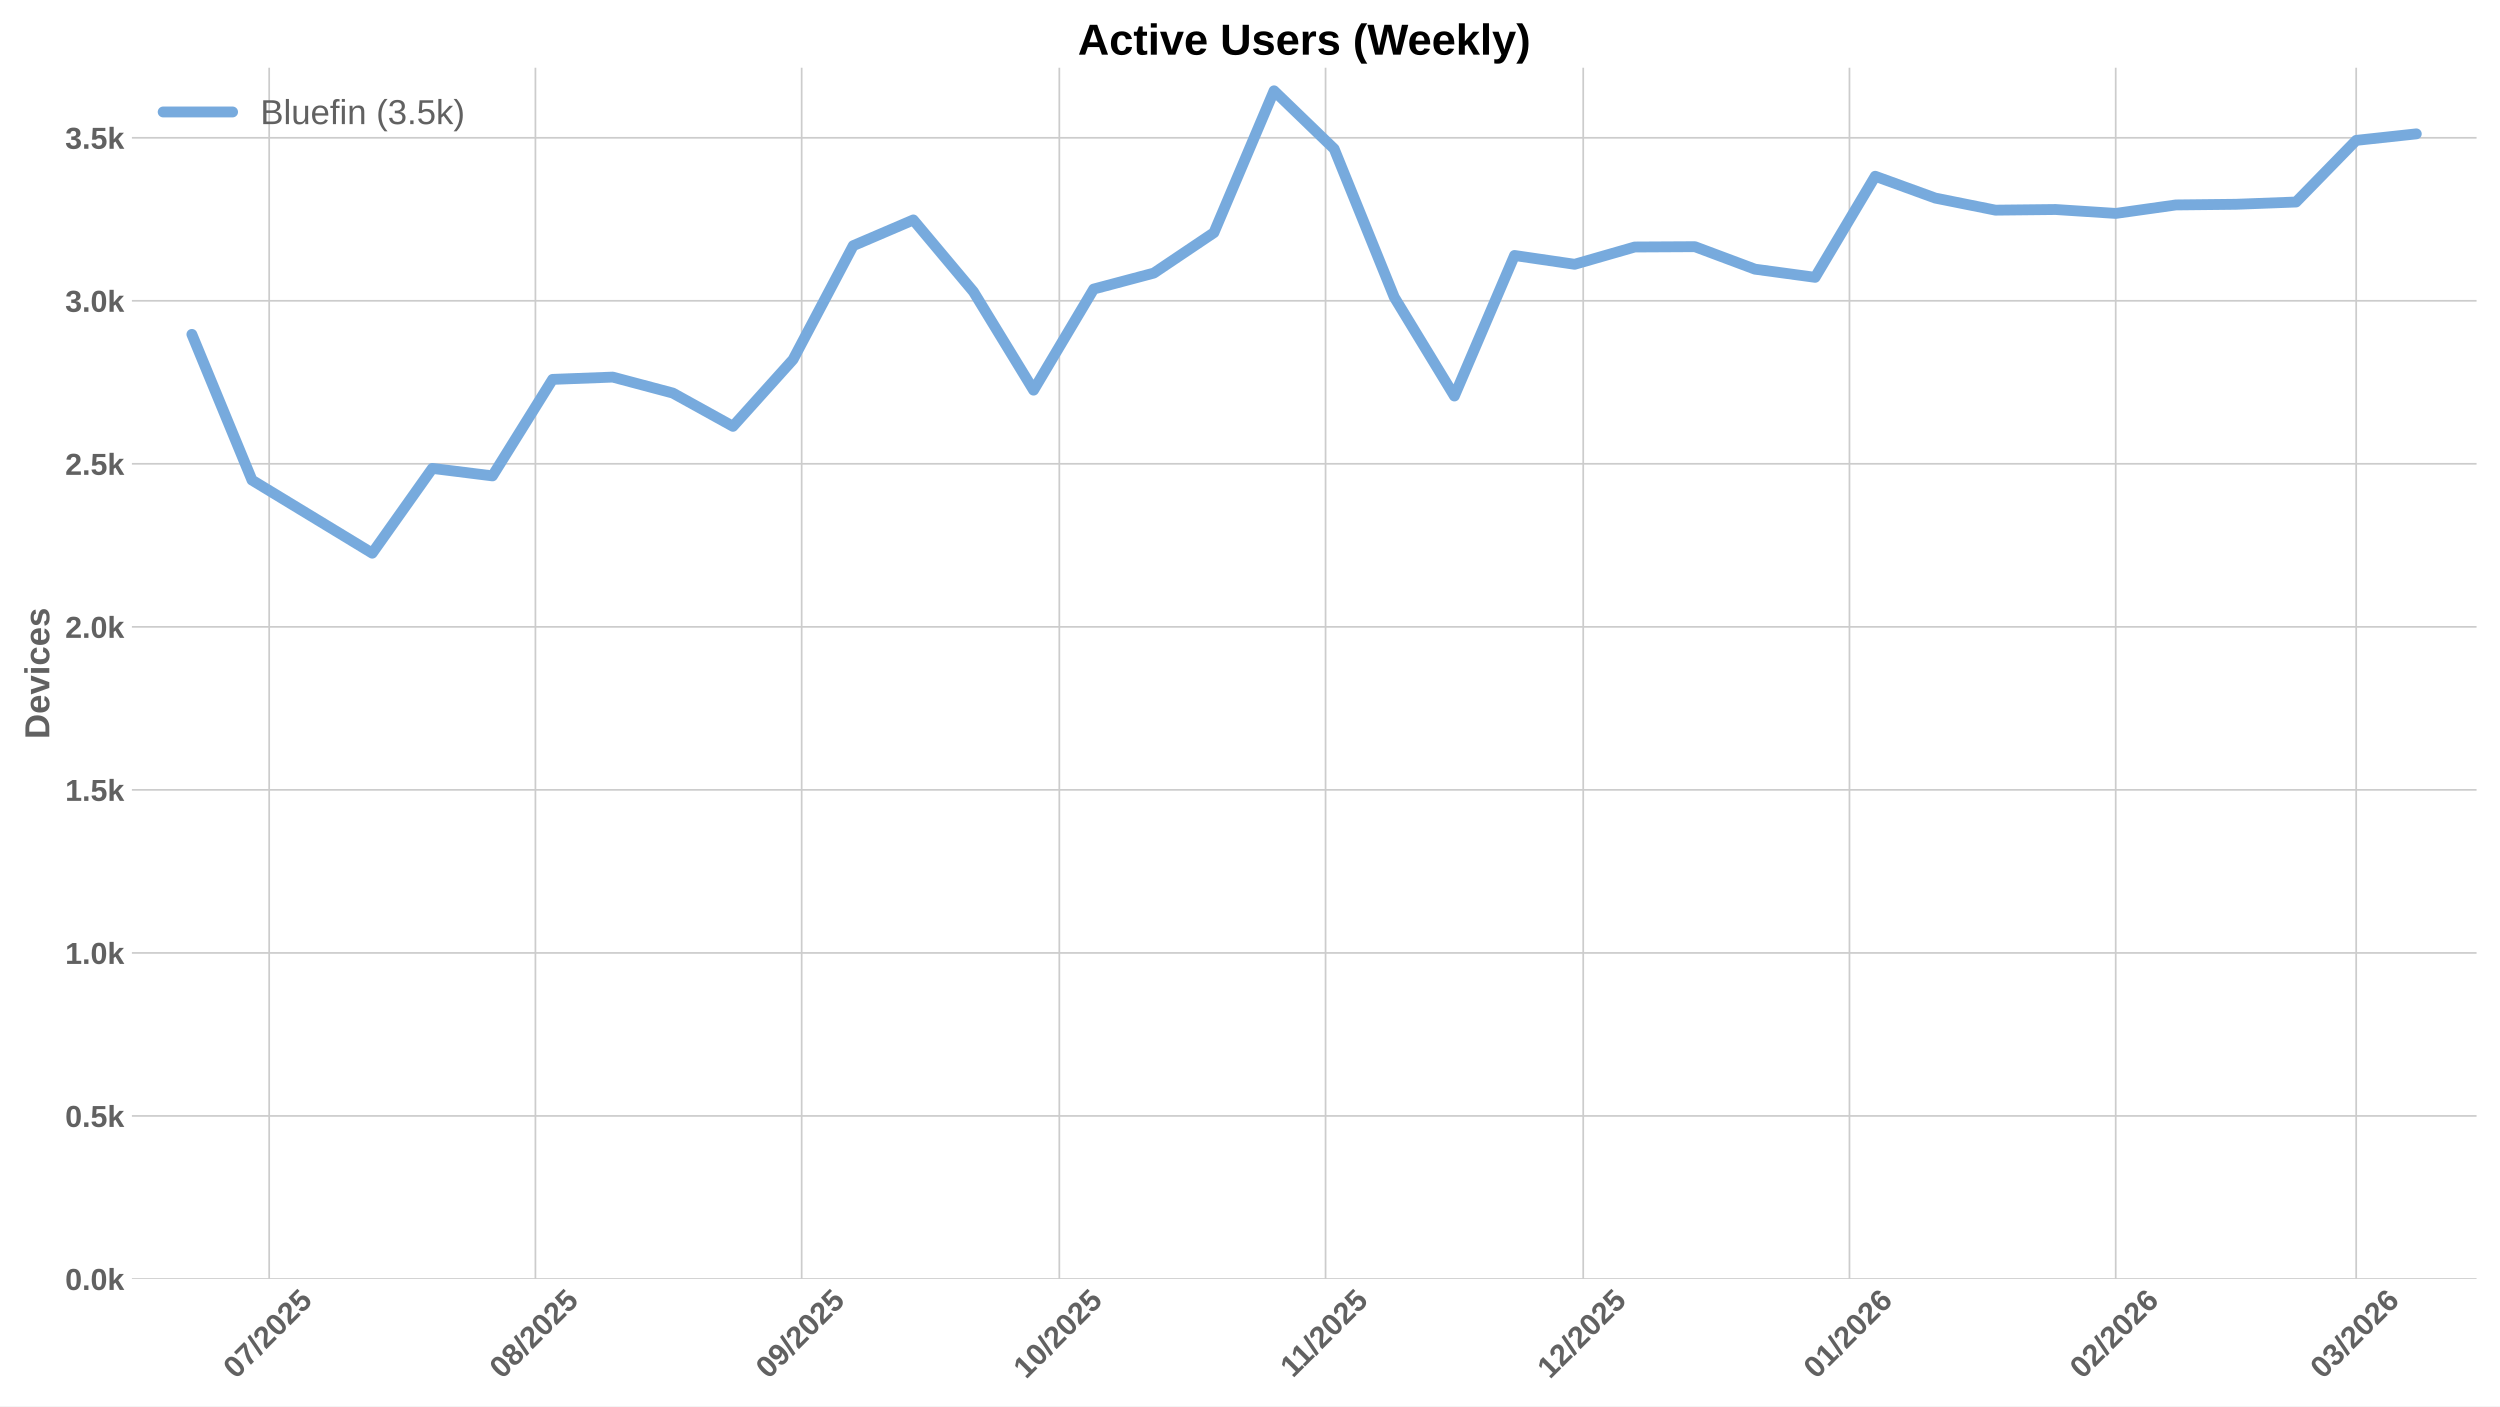
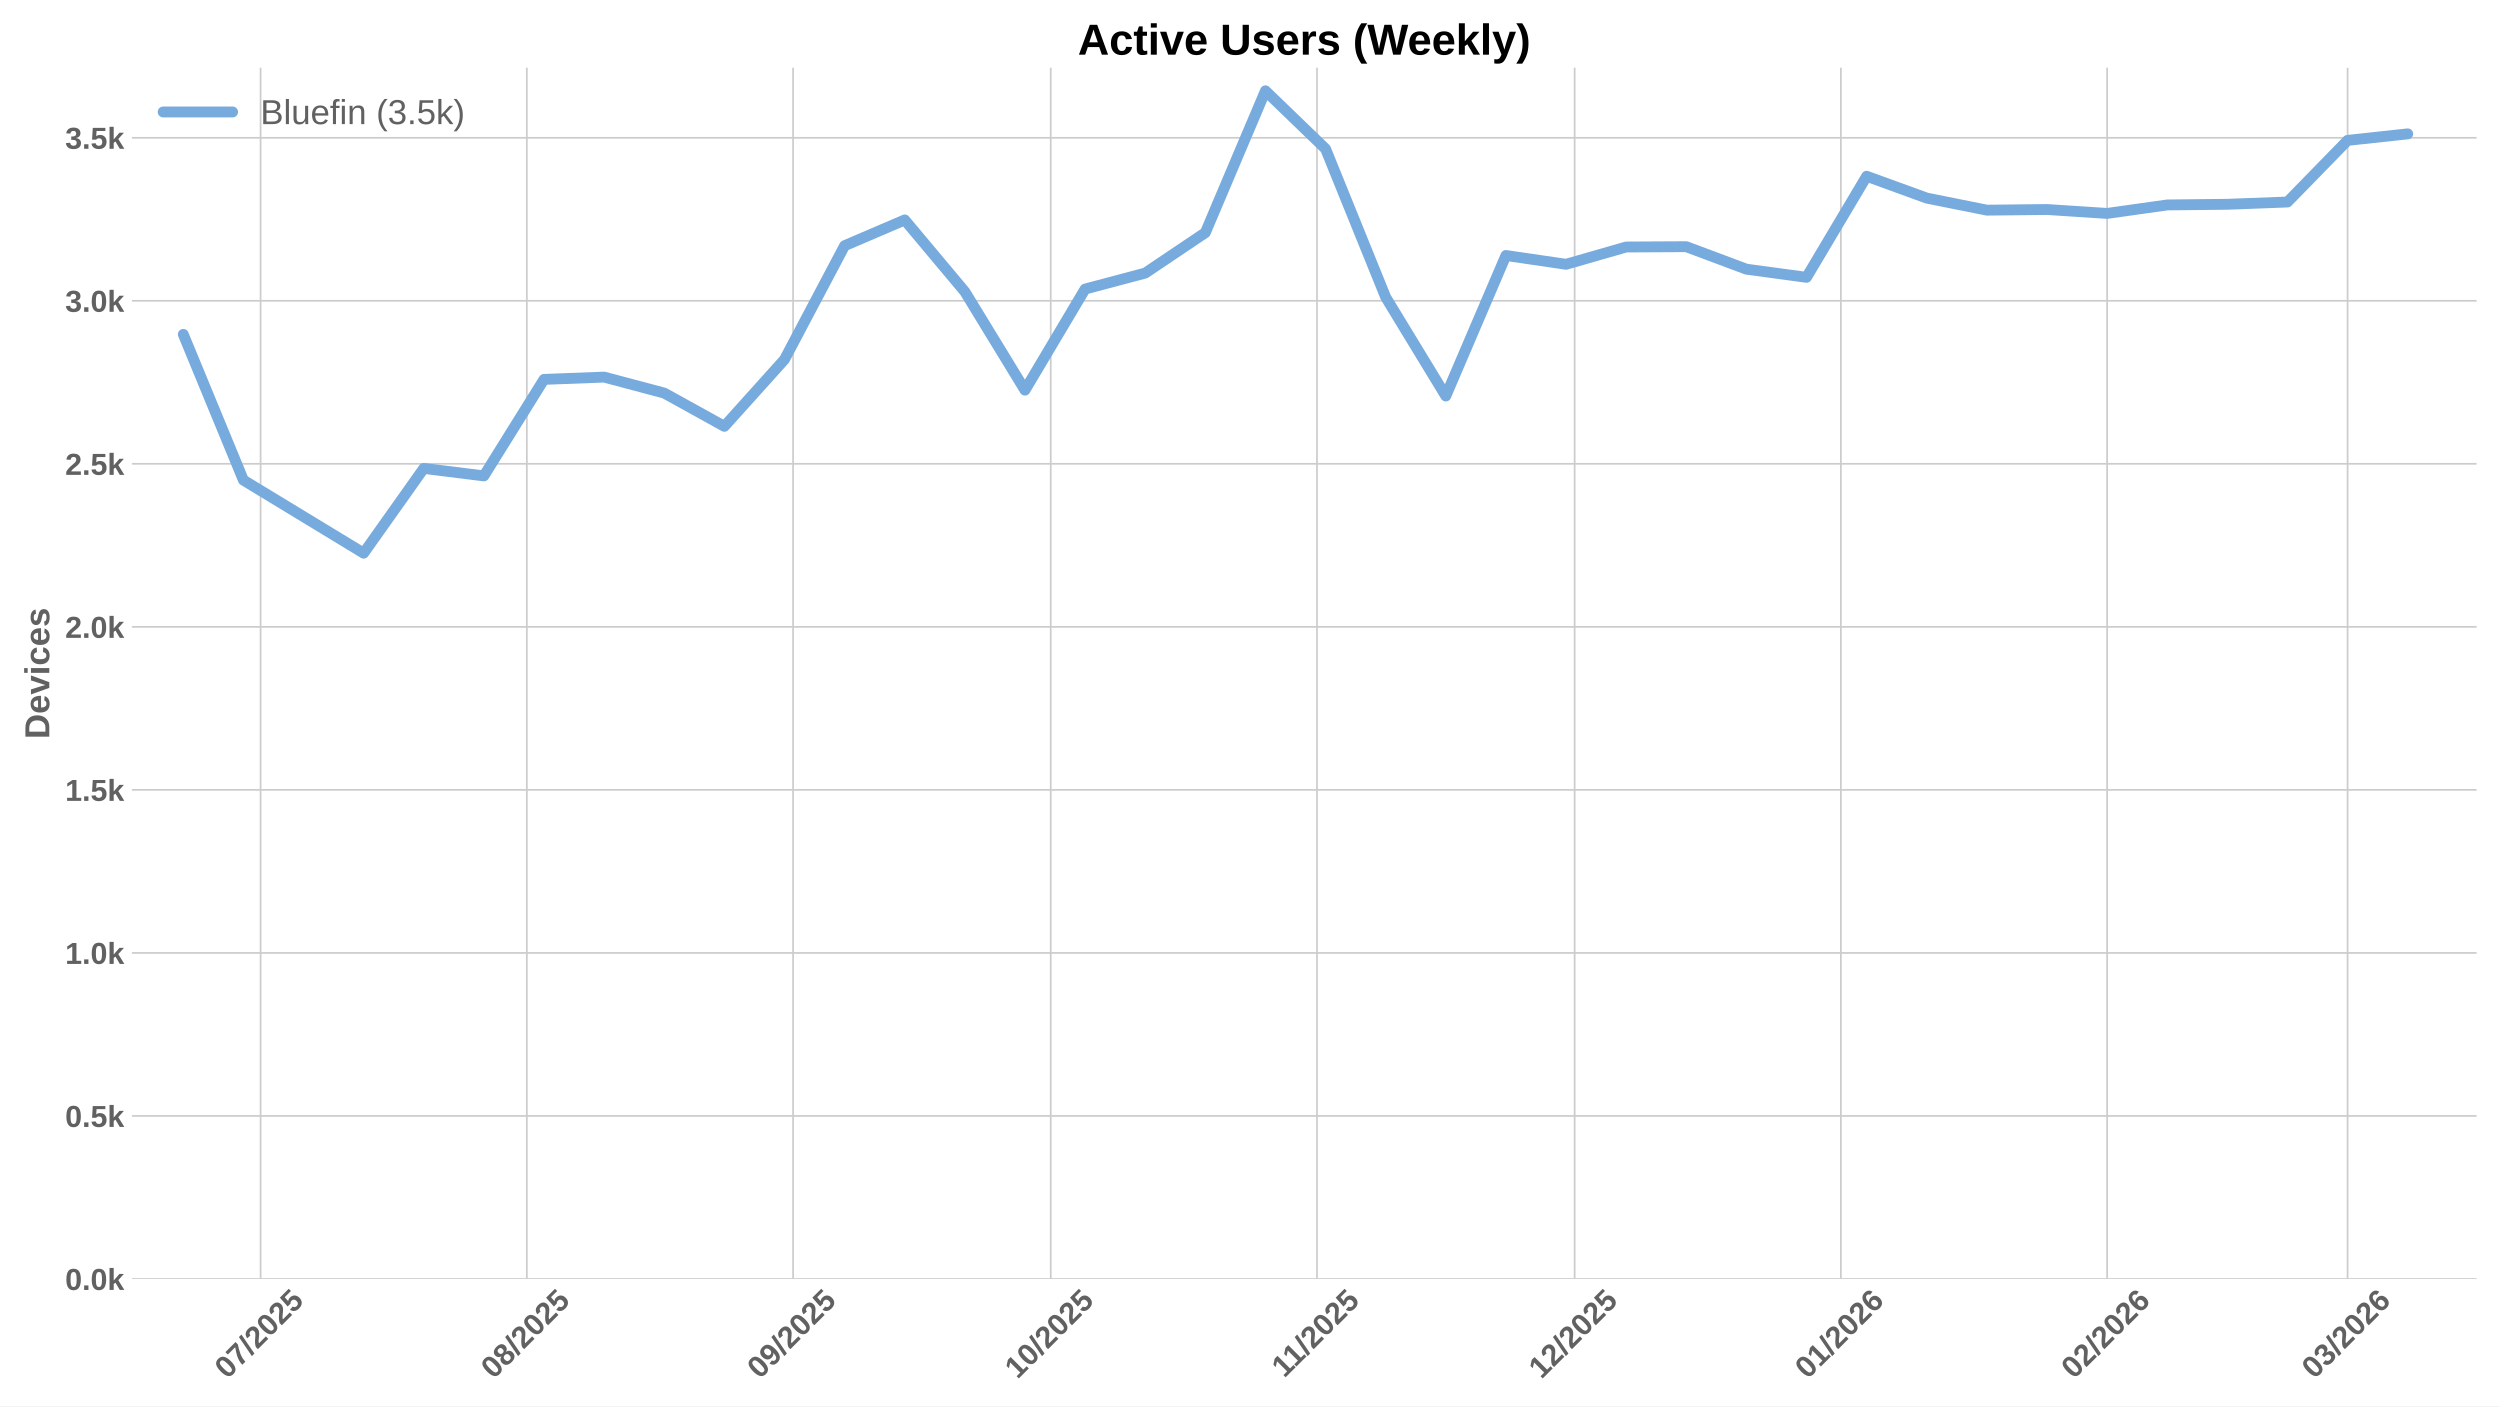
<svg xmlns="http://www.w3.org/2000/svg" xmlns:xlink="http://www.w3.org/1999/xlink" width="1152pt" height="648pt" viewBox="0 0 1152 648" version="1.1">
  <defs>
    <style type="text/css">*{stroke-linejoin: round; stroke-linecap: butt}</style>
  </defs>
  <g id="figure_1">
    <g id="patch_1">
      <path d="M 0 648  L 1152 648  L 1152 0  L 0 0  z " style="fill: #ffffff" />
    </g>
    <g id="axes_1">
      <g id="patch_2">
        <path d="M 60.78 589.343  L 1141.2 589.343  L 1141.2 31.2  L 60.78 31.2  z " style="fill: #ffffff" />
      </g>
      <g id="matplotlib.axis_1">
        <g id="xtick_1">
          <g id="line2d_1">
-             <path d="M 124.038 589.343  L 124.038 31.2  " clip-path="url(#p59b6916ab7)" style="fill: none; stroke: #cccccc; stroke-width: 0.8; stroke-linecap: round" />
+             <path d="M 120.08 589.343  L 120.08 31.2  " clip-path="url(#pe10e5a148a)" style="fill: none; stroke: #cccccc; stroke-width: 0.8; stroke-linecap: round" />
          </g>
          <g id="line2d_2" />
          <g id="text_1">
-             <g style="fill: #616161" transform="translate(108.7074 635.7977) rotate(-45) scale(0.14 -0.14)">
+             <g style="fill: #616161" transform="translate(104.7502 635.7977) rotate(-45) scale(0.14 -0.14)">
              <defs>
                <path id="LiberationSans-Bold-30" d="M 3297 2203  Q 3297 1088 2914 512  Q 2531 -63 1766 -63  Q 253 -63 253 2203  Q 253 2994 418 3494  Q 584 3994 915 4231  Q 1247 4469 1791 4469  Q 2572 4469 2934 3903  Q 3297 3338 3297 2203  z M 2416 2203  Q 2416 2813 2356 3150  Q 2297 3488 2165 3634  Q 2034 3781 1784 3781  Q 1519 3781 1383 3632  Q 1247 3484 1189 3148  Q 1131 2813 1131 2203  Q 1131 1600 1192 1261  Q 1253 922 1386 775  Q 1519 628 1772 628  Q 2022 628 2158 783  Q 2294 938 2355 1278  Q 2416 1619 2416 2203  z " transform="scale(0.015625)" />
                <path id="LiberationSans-Bold-37" d="M 3278 3706  Q 2981 3238 2717 2797  Q 2453 2356 2256 1911  Q 2059 1466 1945 995  Q 1831 525 1831 0  L 916 0  Q 916 550 1059 1064  Q 1203 1578 1475 2111  Q 1747 2644 2463 3681  L 275 3681  L 275 4403  L 3278 4403  L 3278 3706  z " transform="scale(0.015625)" />
                <path id="LiberationSans-Bold-2f" d="M 63 -128  L 972 4638  L 1716 4638  L 822 -128  L 63 -128  z " transform="scale(0.015625)" />
                <path id="LiberationSans-Bold-32" d="M 222 0  L 222 609  Q 394 988 711 1347  Q 1028 1706 1509 2097  Q 1972 2472 2158 2715  Q 2344 2959 2344 3194  Q 2344 3769 1766 3769  Q 1484 3769 1336 3617  Q 1188 3466 1144 3163  L 259 3213  Q 334 3825 717 4147  Q 1100 4469 1759 4469  Q 2472 4469 2853 4144  Q 3234 3819 3234 3231  Q 3234 2922 3112 2672  Q 2991 2422 2800 2211  Q 2609 2000 2376 1815  Q 2144 1631 1925 1456  Q 1706 1281 1526 1103  Q 1347 925 1259 722  L 3303 722  L 3303 0  L 222 0  z " transform="scale(0.015625)" />
                <path id="LiberationSans-Bold-35" d="M 3381 1466  Q 3381 766 2945 351  Q 2509 -63 1750 -63  Q 1088 -63 689 235  Q 291 534 197 1100  L 1075 1172  Q 1144 891 1319 762  Q 1494 634 1759 634  Q 2088 634 2283 843  Q 2478 1053 2478 1447  Q 2478 1794 2293 2001  Q 2109 2209 1778 2209  Q 1413 2209 1181 1925  L 325 1925  L 478 4403  L 3125 4403  L 3125 3750  L 1275 3750  L 1203 2638  Q 1522 2919 2000 2919  Q 2628 2919 3004 2528  Q 3381 2138 3381 1466  z " transform="scale(0.015625)" />
              </defs>
              <use xlink:href="#LiberationSans-Bold-30" />
              <use xlink:href="#LiberationSans-Bold-37" transform="translate(55.61523 0)" />
              <use xlink:href="#LiberationSans-Bold-2f" transform="translate(111.2305 0)" />
              <use xlink:href="#LiberationSans-Bold-32" transform="translate(139.0137 0)" />
              <use xlink:href="#LiberationSans-Bold-30" transform="translate(194.6289 0)" />
              <use xlink:href="#LiberationSans-Bold-32" transform="translate(250.2441 0)" />
              <use xlink:href="#LiberationSans-Bold-35" transform="translate(305.8594 0)" />
            </g>
          </g>
        </g>
        <g id="xtick_2">
          <g id="line2d_3">
-             <path d="M 246.723 589.343  L 246.723 31.2  " clip-path="url(#p59b6916ab7)" style="fill: none; stroke: #cccccc; stroke-width: 0.8; stroke-linecap: round" />
+             <path d="M 242.766 589.343  L 242.766 31.2  " clip-path="url(#pe10e5a148a)" style="fill: none; stroke: #cccccc; stroke-width: 0.8; stroke-linecap: round" />
          </g>
          <g id="line2d_4" />
          <g id="text_2">
-             <g style="fill: #616161" transform="translate(231.3924 635.7977) rotate(-45) scale(0.14 -0.14)">
+             <g style="fill: #616161" transform="translate(227.4353 635.7977) rotate(-45) scale(0.14 -0.14)">
              <defs>
                <path id="LiberationSans-Bold-38" d="M 3363 1241  Q 3363 622 2953 279  Q 2544 -63 1784 -63  Q 1031 -63 617 278  Q 203 619 203 1234  Q 203 1656 447 1945  Q 691 2234 1100 2303  L 1100 2316  Q 744 2394 525 2669  Q 306 2944 306 3303  Q 306 3844 689 4156  Q 1072 4469 1772 4469  Q 2488 4469 2870 4164  Q 3253 3859 3253 3297  Q 3253 2938 3036 2666  Q 2819 2394 2453 2322  L 2453 2309  Q 2878 2241 3120 1961  Q 3363 1681 3363 1241  z M 2350 3250  Q 2350 3563 2206 3708  Q 2063 3853 1772 3853  Q 1203 3853 1203 3250  Q 1203 2619 1778 2619  Q 2066 2619 2208 2766  Q 2350 2913 2350 3250  z M 2453 1313  Q 2453 2003 1766 2003  Q 1447 2003 1276 1822  Q 1106 1641 1106 1300  Q 1106 913 1275 734  Q 1444 556 1791 556  Q 2131 556 2292 734  Q 2453 913 2453 1313  z " transform="scale(0.015625)" />
              </defs>
              <use xlink:href="#LiberationSans-Bold-30" />
              <use xlink:href="#LiberationSans-Bold-38" transform="translate(55.61523 0)" />
              <use xlink:href="#LiberationSans-Bold-2f" transform="translate(111.2305 0)" />
              <use xlink:href="#LiberationSans-Bold-32" transform="translate(139.0137 0)" />
              <use xlink:href="#LiberationSans-Bold-30" transform="translate(194.6289 0)" />
              <use xlink:href="#LiberationSans-Bold-32" transform="translate(250.2441 0)" />
              <use xlink:href="#LiberationSans-Bold-35" transform="translate(305.8594 0)" />
            </g>
          </g>
        </g>
        <g id="xtick_3">
          <g id="line2d_5">
-             <path d="M 369.408 589.343  L 369.408 31.2  " clip-path="url(#p59b6916ab7)" style="fill: none; stroke: #cccccc; stroke-width: 0.8; stroke-linecap: round" />
+             <path d="M 365.451 589.343  L 365.451 31.2  " clip-path="url(#pe10e5a148a)" style="fill: none; stroke: #cccccc; stroke-width: 0.8; stroke-linecap: round" />
          </g>
          <g id="line2d_6" />
          <g id="text_3">
-             <g style="fill: #616161" transform="translate(354.0775 635.7977) rotate(-45) scale(0.14 -0.14)">
+             <g style="fill: #616161" transform="translate(350.1203 635.7977) rotate(-45) scale(0.14 -0.14)">
              <defs>
                <path id="LiberationSans-Bold-39" d="M 3322 2272  Q 3322 1100 2894 518  Q 2466 -63 1678 -63  Q 1097 -63 767 185  Q 438 434 300 972  L 1125 1088  Q 1247 628 1688 628  Q 2056 628 2254 981  Q 2453 1334 2459 2028  Q 2341 1794 2070 1661  Q 1800 1528 1488 1528  Q 906 1528 564 1923  Q 222 2319 222 2994  Q 222 3688 623 4078  Q 1025 4469 1759 4469  Q 2550 4469 2936 3920  Q 3322 3372 3322 2272  z M 2394 2888  Q 2394 3297 2214 3539  Q 2034 3781 1738 3781  Q 1447 3781 1280 3570  Q 1113 3359 1113 2988  Q 1113 2622 1278 2401  Q 1444 2181 1741 2181  Q 2022 2181 2208 2373  Q 2394 2566 2394 2888  z " transform="scale(0.015625)" />
              </defs>
              <use xlink:href="#LiberationSans-Bold-30" />
              <use xlink:href="#LiberationSans-Bold-39" transform="translate(55.61523 0)" />
              <use xlink:href="#LiberationSans-Bold-2f" transform="translate(111.2305 0)" />
              <use xlink:href="#LiberationSans-Bold-32" transform="translate(139.0137 0)" />
              <use xlink:href="#LiberationSans-Bold-30" transform="translate(194.6289 0)" />
              <use xlink:href="#LiberationSans-Bold-32" transform="translate(250.2441 0)" />
              <use xlink:href="#LiberationSans-Bold-35" transform="translate(305.8594 0)" />
            </g>
          </g>
        </g>
        <g id="xtick_4">
          <g id="line2d_7">
-             <path d="M 488.135 589.343  L 488.135 31.2  " clip-path="url(#p59b6916ab7)" style="fill: none; stroke: #cccccc; stroke-width: 0.8; stroke-linecap: round" />
+             <path d="M 484.178 589.343  L 484.178 31.2  " clip-path="url(#pe10e5a148a)" style="fill: none; stroke: #cccccc; stroke-width: 0.8; stroke-linecap: round" />
          </g>
          <g id="line2d_8" />
          <g id="text_4">
-             <g style="fill: #616161" transform="translate(472.805 635.7977) rotate(-45) scale(0.14 -0.14)">
+             <g style="fill: #616161" transform="translate(468.8478 635.7977) rotate(-45) scale(0.14 -0.14)">
              <defs>
                <path id="LiberationSans-Bold-31" d="M 403 0  L 403 653  L 1494 653  L 1494 3656  L 438 2997  L 438 3688  L 1541 4403  L 2372 4403  L 2372 653  L 3381 653  L 3381 0  L 403 0  z " transform="scale(0.015625)" />
              </defs>
              <use xlink:href="#LiberationSans-Bold-31" />
              <use xlink:href="#LiberationSans-Bold-30" transform="translate(55.61523 0)" />
              <use xlink:href="#LiberationSans-Bold-2f" transform="translate(111.2305 0)" />
              <use xlink:href="#LiberationSans-Bold-32" transform="translate(139.0137 0)" />
              <use xlink:href="#LiberationSans-Bold-30" transform="translate(194.6289 0)" />
              <use xlink:href="#LiberationSans-Bold-32" transform="translate(250.2441 0)" />
              <use xlink:href="#LiberationSans-Bold-35" transform="translate(305.8594 0)" />
            </g>
          </g>
        </g>
        <g id="xtick_5">
          <g id="line2d_9">
-             <path d="M 610.82 589.343  L 610.82 31.2  " clip-path="url(#p59b6916ab7)" style="fill: none; stroke: #cccccc; stroke-width: 0.8; stroke-linecap: round" />
+             <path d="M 606.863 589.343  L 606.863 31.2  " clip-path="url(#pe10e5a148a)" style="fill: none; stroke: #cccccc; stroke-width: 0.8; stroke-linecap: round" />
          </g>
          <g id="line2d_10" />
          <g id="text_5">
-             <g style="fill: #616161" transform="translate(595.7622 635.2532) rotate(-45) scale(0.14 -0.14)">
+             <g style="fill: #616161" transform="translate(591.8051 635.2532) rotate(-45) scale(0.14 -0.14)">
              <use xlink:href="#LiberationSans-Bold-31" />
              <use xlink:href="#LiberationSans-Bold-31" transform="translate(50.11523 0)" />
              <use xlink:href="#LiberationSans-Bold-2f" transform="translate(105.7305 0)" />
              <use xlink:href="#LiberationSans-Bold-32" transform="translate(133.5137 0)" />
              <use xlink:href="#LiberationSans-Bold-30" transform="translate(189.1289 0)" />
              <use xlink:href="#LiberationSans-Bold-32" transform="translate(244.7441 0)" />
              <use xlink:href="#LiberationSans-Bold-35" transform="translate(300.3594 0)" />
            </g>
          </g>
        </g>
        <g id="xtick_6">
          <g id="line2d_11">
-             <path d="M 729.548 589.343  L 729.548 31.2  " clip-path="url(#p59b6916ab7)" style="fill: none; stroke: #cccccc; stroke-width: 0.8; stroke-linecap: round" />
+             <path d="M 725.591 589.343  L 725.591 31.2  " clip-path="url(#pe10e5a148a)" style="fill: none; stroke: #cccccc; stroke-width: 0.8; stroke-linecap: round" />
          </g>
          <g id="line2d_12" />
          <g id="text_6">
-             <g style="fill: #616161" transform="translate(714.2175 635.7977) rotate(-45) scale(0.14 -0.14)">
+             <g style="fill: #616161" transform="translate(710.2603 635.7977) rotate(-45) scale(0.14 -0.14)">
              <use xlink:href="#LiberationSans-Bold-31" />
              <use xlink:href="#LiberationSans-Bold-32" transform="translate(55.61523 0)" />
              <use xlink:href="#LiberationSans-Bold-2f" transform="translate(111.2305 0)" />
              <use xlink:href="#LiberationSans-Bold-32" transform="translate(139.0137 0)" />
              <use xlink:href="#LiberationSans-Bold-30" transform="translate(194.6289 0)" />
              <use xlink:href="#LiberationSans-Bold-32" transform="translate(250.2441 0)" />
              <use xlink:href="#LiberationSans-Bold-35" transform="translate(305.8594 0)" />
            </g>
          </g>
        </g>
        <g id="xtick_7">
          <g id="line2d_13">
-             <path d="M 852.233 589.343  L 852.233 31.2  " clip-path="url(#p59b6916ab7)" style="fill: none; stroke: #cccccc; stroke-width: 0.8; stroke-linecap: round" />
+             <path d="M 848.276 589.343  L 848.276 31.2  " clip-path="url(#pe10e5a148a)" style="fill: none; stroke: #cccccc; stroke-width: 0.8; stroke-linecap: round" />
          </g>
          <g id="line2d_14" />
          <g id="text_7">
-             <g style="fill: #616161" transform="translate(836.9025 635.7977) rotate(-45) scale(0.14 -0.14)">
+             <g style="fill: #616161" transform="translate(832.9454 635.7977) rotate(-45) scale(0.14 -0.14)">
              <defs>
                <path id="LiberationSans-Bold-36" d="M 3328 1441  Q 3328 738 2934 337  Q 2541 -63 1847 -63  Q 1069 -63 651 482  Q 234 1028 234 2100  Q 234 3278 657 3873  Q 1081 4469 1869 4469  Q 2428 4469 2751 4222  Q 3075 3975 3209 3456  L 2381 3341  Q 2263 3775 1850 3775  Q 1497 3775 1295 3422  Q 1094 3069 1094 2350  Q 1234 2584 1484 2709  Q 1734 2834 2050 2834  Q 2641 2834 2984 2459  Q 3328 2084 3328 1441  z M 2447 1416  Q 2447 1791 2273 1989  Q 2100 2188 1797 2188  Q 1506 2188 1331 2002  Q 1156 1816 1156 1509  Q 1156 1125 1339 873  Q 1522 622 1819 622  Q 2116 622 2281 833  Q 2447 1044 2447 1416  z " transform="scale(0.015625)" />
              </defs>
              <use xlink:href="#LiberationSans-Bold-30" />
              <use xlink:href="#LiberationSans-Bold-31" transform="translate(55.61523 0)" />
              <use xlink:href="#LiberationSans-Bold-2f" transform="translate(111.2305 0)" />
              <use xlink:href="#LiberationSans-Bold-32" transform="translate(139.0137 0)" />
              <use xlink:href="#LiberationSans-Bold-30" transform="translate(194.6289 0)" />
              <use xlink:href="#LiberationSans-Bold-32" transform="translate(250.2441 0)" />
              <use xlink:href="#LiberationSans-Bold-36" transform="translate(305.8594 0)" />
            </g>
          </g>
        </g>
        <g id="xtick_8">
          <g id="line2d_15">
-             <path d="M 974.918 589.343  L 974.918 31.2  " clip-path="url(#p59b6916ab7)" style="fill: none; stroke: #cccccc; stroke-width: 0.8; stroke-linecap: round" />
+             <path d="M 970.961 589.343  L 970.961 31.2  " clip-path="url(#pe10e5a148a)" style="fill: none; stroke: #cccccc; stroke-width: 0.8; stroke-linecap: round" />
          </g>
          <g id="line2d_16" />
          <g id="text_8">
-             <g style="fill: #616161" transform="translate(959.5876 635.7977) rotate(-45) scale(0.14 -0.14)">
+             <g style="fill: #616161" transform="translate(955.6304 635.7977) rotate(-45) scale(0.14 -0.14)">
              <use xlink:href="#LiberationSans-Bold-30" />
              <use xlink:href="#LiberationSans-Bold-32" transform="translate(55.61523 0)" />
              <use xlink:href="#LiberationSans-Bold-2f" transform="translate(111.2305 0)" />
              <use xlink:href="#LiberationSans-Bold-32" transform="translate(139.0137 0)" />
              <use xlink:href="#LiberationSans-Bold-30" transform="translate(194.6289 0)" />
              <use xlink:href="#LiberationSans-Bold-32" transform="translate(250.2441 0)" />
              <use xlink:href="#LiberationSans-Bold-36" transform="translate(305.8594 0)" />
            </g>
          </g>
        </g>
        <g id="xtick_9">
          <g id="line2d_17">
-             <path d="M 1085.73 589.343  L 1085.73 31.2  " clip-path="url(#p59b6916ab7)" style="fill: none; stroke: #cccccc; stroke-width: 0.8; stroke-linecap: round" />
+             <path d="M 1081.773 589.343  L 1081.773 31.2  " clip-path="url(#pe10e5a148a)" style="fill: none; stroke: #cccccc; stroke-width: 0.8; stroke-linecap: round" />
          </g>
          <g id="line2d_18" />
          <g id="text_9">
-             <g style="fill: #616161" transform="translate(1070.4 635.7977) rotate(-45) scale(0.14 -0.14)">
+             <g style="fill: #616161" transform="translate(1066.443 635.7977) rotate(-45) scale(0.14 -0.14)">
              <defs>
                <path id="LiberationSans-Bold-33" d="M 3328 1222  Q 3328 603 2922 265  Q 2516 -72 1766 -72  Q 1056 -72 637 254  Q 219 581 147 1197  L 1041 1275  Q 1125 641 1763 641  Q 2078 641 2253 797  Q 2428 953 2428 1275  Q 2428 1569 2215 1725  Q 2003 1881 1584 1881  L 1278 1881  L 1278 2591  L 1566 2591  Q 1944 2591 2134 2745  Q 2325 2900 2325 3188  Q 2325 3459 2173 3614  Q 2022 3769 1731 3769  Q 1459 3769 1292 3619  Q 1125 3469 1100 3194  L 222 3256  Q 291 3825 694 4147  Q 1097 4469 1747 4469  Q 2438 4469 2827 4158  Q 3216 3847 3216 3297  Q 3216 2884 2973 2618  Q 2731 2353 2275 2266  L 2275 2253  Q 2781 2194 3054 1920  Q 3328 1647 3328 1222  z " transform="scale(0.015625)" />
              </defs>
              <use xlink:href="#LiberationSans-Bold-30" />
              <use xlink:href="#LiberationSans-Bold-33" transform="translate(55.61523 0)" />
              <use xlink:href="#LiberationSans-Bold-2f" transform="translate(111.2305 0)" />
              <use xlink:href="#LiberationSans-Bold-32" transform="translate(139.0137 0)" />
              <use xlink:href="#LiberationSans-Bold-30" transform="translate(194.6289 0)" />
              <use xlink:href="#LiberationSans-Bold-32" transform="translate(250.2441 0)" />
              <use xlink:href="#LiberationSans-Bold-36" transform="translate(305.8594 0)" />
            </g>
          </g>
        </g>
      </g>
      <g id="matplotlib.axis_2">
        <g id="ytick_1">
          <g id="line2d_19">
-             <path d="M 60.78 589.343  L 1141.2 589.343  " clip-path="url(#p59b6916ab7)" style="fill: none; stroke: #cccccc; stroke-width: 0.8; stroke-linecap: round" />
+             <path d="M 60.78 589.343  L 1141.2 589.343  " clip-path="url(#pe10e5a148a)" style="fill: none; stroke: #cccccc; stroke-width: 0.8; stroke-linecap: round" />
          </g>
          <g id="line2d_20" />
          <g id="text_10">
            <g style="fill: #616161" transform="translate(30.03469 594.416) scale(0.14 -0.14)">
              <defs>
                <path id="LiberationSans-Bold-2e" d="M 434 0  L 434 953  L 1338 953  L 1338 0  L 434 0  z " transform="scale(0.015625)" />
                <path id="LiberationSans-Bold-6b" d="M 2606 0  L 1703 1531  L 1325 1269  L 1325 0  L 447 0  L 447 4638  L 1325 4638  L 1325 1981  L 2531 3381  L 3475 3381  L 2288 2063  L 3566 0  L 2606 0  z " transform="scale(0.015625)" />
              </defs>
              <use xlink:href="#LiberationSans-Bold-30" />
              <use xlink:href="#LiberationSans-Bold-2e" transform="translate(55.61523 0)" />
              <use xlink:href="#LiberationSans-Bold-30" transform="translate(83.39844 0)" />
              <use xlink:href="#LiberationSans-Bold-6b" transform="translate(139.0137 0)" />
            </g>
          </g>
        </g>
        <g id="ytick_2">
          <g id="line2d_21">
-             <path d="M 60.78 514.221  L 1141.2 514.221  " clip-path="url(#p59b6916ab7)" style="fill: none; stroke: #cccccc; stroke-width: 0.8; stroke-linecap: round" />
+             <path d="M 60.78 514.221  L 1141.2 514.221  " clip-path="url(#pe10e5a148a)" style="fill: none; stroke: #cccccc; stroke-width: 0.8; stroke-linecap: round" />
          </g>
          <g id="line2d_22" />
          <g id="text_11">
            <g style="fill: #616161" transform="translate(30.03469 519.2938) scale(0.14 -0.14)">
              <use xlink:href="#LiberationSans-Bold-30" />
              <use xlink:href="#LiberationSans-Bold-2e" transform="translate(55.61523 0)" />
              <use xlink:href="#LiberationSans-Bold-35" transform="translate(83.39844 0)" />
              <use xlink:href="#LiberationSans-Bold-6b" transform="translate(139.0137 0)" />
            </g>
          </g>
        </g>
        <g id="ytick_3">
          <g id="line2d_23">
-             <path d="M 60.78 439.099  L 1141.2 439.099  " clip-path="url(#p59b6916ab7)" style="fill: none; stroke: #cccccc; stroke-width: 0.8; stroke-linecap: round" />
+             <path d="M 60.78 439.099  L 1141.2 439.099  " clip-path="url(#pe10e5a148a)" style="fill: none; stroke: #cccccc; stroke-width: 0.8; stroke-linecap: round" />
          </g>
          <g id="line2d_24" />
          <g id="text_12">
            <g style="fill: #616161" transform="translate(30.03469 444.1715) scale(0.14 -0.14)">
              <use xlink:href="#LiberationSans-Bold-31" />
              <use xlink:href="#LiberationSans-Bold-2e" transform="translate(55.61523 0)" />
              <use xlink:href="#LiberationSans-Bold-30" transform="translate(83.39844 0)" />
              <use xlink:href="#LiberationSans-Bold-6b" transform="translate(139.0137 0)" />
            </g>
          </g>
        </g>
        <g id="ytick_4">
          <g id="line2d_25">
-             <path d="M 60.78 363.976  L 1141.2 363.976  " clip-path="url(#p59b6916ab7)" style="fill: none; stroke: #cccccc; stroke-width: 0.8; stroke-linecap: round" />
+             <path d="M 60.78 363.976  L 1141.2 363.976  " clip-path="url(#pe10e5a148a)" style="fill: none; stroke: #cccccc; stroke-width: 0.8; stroke-linecap: round" />
          </g>
          <g id="line2d_26" />
          <g id="text_13">
            <g style="fill: #616161" transform="translate(30.03469 369.0493) scale(0.14 -0.14)">
              <use xlink:href="#LiberationSans-Bold-31" />
              <use xlink:href="#LiberationSans-Bold-2e" transform="translate(55.61523 0)" />
              <use xlink:href="#LiberationSans-Bold-35" transform="translate(83.39844 0)" />
              <use xlink:href="#LiberationSans-Bold-6b" transform="translate(139.0137 0)" />
            </g>
          </g>
        </g>
        <g id="ytick_5">
          <g id="line2d_27">
-             <path d="M 60.78 288.854  L 1141.2 288.854  " clip-path="url(#p59b6916ab7)" style="fill: none; stroke: #cccccc; stroke-width: 0.8; stroke-linecap: round" />
+             <path d="M 60.78 288.854  L 1141.2 288.854  " clip-path="url(#pe10e5a148a)" style="fill: none; stroke: #cccccc; stroke-width: 0.8; stroke-linecap: round" />
          </g>
          <g id="line2d_28" />
          <g id="text_14">
            <g style="fill: #616161" transform="translate(30.03469 293.9271) scale(0.14 -0.14)">
              <use xlink:href="#LiberationSans-Bold-32" />
              <use xlink:href="#LiberationSans-Bold-2e" transform="translate(55.61523 0)" />
              <use xlink:href="#LiberationSans-Bold-30" transform="translate(83.39844 0)" />
              <use xlink:href="#LiberationSans-Bold-6b" transform="translate(139.0137 0)" />
            </g>
          </g>
        </g>
        <g id="ytick_6">
          <g id="line2d_29">
-             <path d="M 60.78 213.732  L 1141.2 213.732  " clip-path="url(#p59b6916ab7)" style="fill: none; stroke: #cccccc; stroke-width: 0.8; stroke-linecap: round" />
+             <path d="M 60.78 213.732  L 1141.2 213.732  " clip-path="url(#pe10e5a148a)" style="fill: none; stroke: #cccccc; stroke-width: 0.8; stroke-linecap: round" />
          </g>
          <g id="line2d_30" />
          <g id="text_15">
            <g style="fill: #616161" transform="translate(30.03469 218.8048) scale(0.14 -0.14)">
              <use xlink:href="#LiberationSans-Bold-32" />
              <use xlink:href="#LiberationSans-Bold-2e" transform="translate(55.61523 0)" />
              <use xlink:href="#LiberationSans-Bold-35" transform="translate(83.39844 0)" />
              <use xlink:href="#LiberationSans-Bold-6b" transform="translate(139.0137 0)" />
            </g>
          </g>
        </g>
        <g id="ytick_7">
          <g id="line2d_31">
-             <path d="M 60.78 138.61  L 1141.2 138.61  " clip-path="url(#p59b6916ab7)" style="fill: none; stroke: #cccccc; stroke-width: 0.8; stroke-linecap: round" />
+             <path d="M 60.78 138.61  L 1141.2 138.61  " clip-path="url(#pe10e5a148a)" style="fill: none; stroke: #cccccc; stroke-width: 0.8; stroke-linecap: round" />
          </g>
          <g id="line2d_32" />
          <g id="text_16">
            <g style="fill: #616161" transform="translate(30.03469 143.6826) scale(0.14 -0.14)">
              <use xlink:href="#LiberationSans-Bold-33" />
              <use xlink:href="#LiberationSans-Bold-2e" transform="translate(55.61523 0)" />
              <use xlink:href="#LiberationSans-Bold-30" transform="translate(83.39844 0)" />
              <use xlink:href="#LiberationSans-Bold-6b" transform="translate(139.0137 0)" />
            </g>
          </g>
        </g>
        <g id="ytick_8">
          <g id="line2d_33">
-             <path d="M 60.78 63.488  L 1141.2 63.488  " clip-path="url(#p59b6916ab7)" style="fill: none; stroke: #cccccc; stroke-width: 0.8; stroke-linecap: round" />
+             <path d="M 60.78 63.488  L 1141.2 63.488  " clip-path="url(#pe10e5a148a)" style="fill: none; stroke: #cccccc; stroke-width: 0.8; stroke-linecap: round" />
          </g>
          <g id="line2d_34" />
          <g id="text_17">
            <g style="fill: #616161" transform="translate(30.03469 68.56035) scale(0.14 -0.14)">
              <use xlink:href="#LiberationSans-Bold-33" />
              <use xlink:href="#LiberationSans-Bold-2e" transform="translate(55.61523 0)" />
              <use xlink:href="#LiberationSans-Bold-35" transform="translate(83.39844 0)" />
              <use xlink:href="#LiberationSans-Bold-6b" transform="translate(139.0137 0)" />
            </g>
          </g>
        </g>
        <g id="text_18">
          <g style="fill: #616161" transform="translate(22.71469 340.5153) rotate(-90) scale(0.16 -0.16)">
            <defs>
              <path id="LiberationSans-Bold-44" d="M 4353 2234  Q 4353 1553 4086 1045  Q 3819 538 3330 269  Q 2841 0 2209 0  L 428 0  L 428 4403  L 2022 4403  Q 3134 4403 3743 3842  Q 4353 3281 4353 2234  z M 3425 2234  Q 3425 2944 3056 3317  Q 2688 3691 2003 3691  L 1350 3691  L 1350 713  L 2131 713  Q 2725 713 3075 1122  Q 3425 1531 3425 2234  z " transform="scale(0.015625)" />
              <path id="LiberationSans-Bold-65" d="M 1831 -63  Q 1069 -63 659 389  Q 250 841 250 1706  Q 250 2544 665 2994  Q 1081 3444 1844 3444  Q 2572 3444 2956 2961  Q 3341 2478 3341 1547  L 3341 1522  L 1172 1522  Q 1172 1028 1355 776  Q 1538 525 1875 525  Q 2341 525 2463 928  L 3291 856  Q 2931 -63 1831 -63  z M 1831 2891  Q 1522 2891 1355 2675  Q 1188 2459 1178 2072  L 2491 2072  Q 2466 2481 2294 2686  Q 2122 2891 1831 2891  z " transform="scale(0.015625)" />
              <path id="LiberationSans-Bold-76" d="M 2284 0  L 1234 0  L 25 3381  L 953 3381  L 1544 1491  Q 1591 1334 1766 709  Q 1797 838 1894 1159  Q 1991 1481 2613 3381  L 3531 3381  L 2284 0  z " transform="scale(0.015625)" />
              <path id="LiberationSans-Bold-69" d="M 447 3991  L 447 4638  L 1325 4638  L 1325 3991  L 447 3991  z M 447 0  L 447 3381  L 1325 3381  L 1325 0  L 447 0  z " transform="scale(0.015625)" />
              <path id="LiberationSans-Bold-63" d="M 1856 -63  Q 1088 -63 669 395  Q 250 853 250 1672  Q 250 2509 672 2976  Q 1094 3444 1869 3444  Q 2466 3444 2856 3144  Q 3247 2844 3347 2316  L 2463 2272  Q 2425 2531 2275 2686  Q 2125 2841 1850 2841  Q 1172 2841 1172 1706  Q 1172 538 1863 538  Q 2113 538 2281 695  Q 2450 853 2491 1166  L 3372 1125  Q 3325 778 3123 506  Q 2922 234 2594 85  Q 2266 -63 1856 -63  z " transform="scale(0.015625)" />
              <path id="LiberationSans-Bold-73" d="M 3297 988  Q 3297 497 2895 217  Q 2494 -63 1784 -63  Q 1088 -63 717 157  Q 347 378 225 844  L 997 959  Q 1063 719 1223 619  Q 1384 519 1784 519  Q 2153 519 2322 612  Q 2491 706 2491 906  Q 2491 1069 2355 1164  Q 2219 1259 1894 1325  Q 1150 1472 890 1598  Q 631 1725 495 1926  Q 359 2128 359 2422  Q 359 2906 732 3176  Q 1106 3447 1791 3447  Q 2394 3447 2761 3212  Q 3128 2978 3219 2534  L 2441 2453  Q 2403 2659 2256 2761  Q 2109 2863 1791 2863  Q 1478 2863 1322 2783  Q 1166 2703 1166 2516  Q 1166 2369 1286 2283  Q 1406 2197 1691 2141  Q 2088 2059 2395 1973  Q 2703 1888 2889 1769  Q 3075 1650 3186 1464  Q 3297 1278 3297 988  z " transform="scale(0.015625)" />
            </defs>
            <use xlink:href="#LiberationSans-Bold-44" />
            <use xlink:href="#LiberationSans-Bold-65" transform="translate(72.2168 0)" />
            <use xlink:href="#LiberationSans-Bold-76" transform="translate(127.832 0)" />
            <use xlink:href="#LiberationSans-Bold-69" transform="translate(183.4473 0)" />
            <use xlink:href="#LiberationSans-Bold-63" transform="translate(211.2305 0)" />
            <use xlink:href="#LiberationSans-Bold-65" transform="translate(266.8457 0)" />
            <use xlink:href="#LiberationSans-Bold-73" transform="translate(322.4609 0)" />
          </g>
        </g>
      </g>
      <g id="line2d_35">
-         <path d="M 88.419 154.085  L 116.123 221.244  L 171.529 254.899  L 199.232 215.835  L 226.935 219.291  L 254.638 174.819  L 282.341 173.767  L 310.044 181.129  L 337.747 196.454  L 365.45 165.654  L 393.153 113.218  L 420.856 101.349  L 448.559 134.403  L 476.263 179.777  L 503.966 133.201  L 531.669 125.839  L 559.372 107.209  L 587.075 41.852  L 614.778 68.596  L 642.481 136.957  L 670.184 182.481  L 697.887 117.726  L 725.59 121.782  L 753.293 113.819  L 780.996 113.669  L 808.699 124.036  L 836.403 127.792  L 864.106 81.216  L 891.809 91.283  L 919.512 96.842  L 947.215 96.541  L 974.918 98.344  L 1002.621 94.438  L 1030.324 94.137  L 1058.027 93.086  L 1085.73 64.689  L 1113.433 61.685  " clip-path="url(#p59b6916ab7)" style="fill: none; stroke: #77aadd; stroke-width: 5; stroke-linecap: round" />
+         <path d="M 84.462 154.085  L 112.165 221.244  L 167.571 254.899  L 195.275 215.835  L 222.978 219.291  L 250.681 174.819  L 278.384 173.767  L 306.087 181.129  L 333.79 196.454  L 361.493 165.654  L 389.196 113.218  L 416.899 101.349  L 444.602 134.403  L 472.305 179.777  L 500.008 133.201  L 527.711 125.839  L 555.415 107.209  L 583.118 41.852  L 610.821 68.596  L 638.524 136.957  L 666.227 182.481  L 693.93 117.726  L 721.633 121.782  L 749.336 113.819  L 777.039 113.669  L 804.742 124.036  L 832.445 127.792  L 860.148 81.216  L 887.851 91.283  L 915.555 96.842  L 943.258 96.541  L 970.961 98.344  L 998.664 94.438  L 1026.367 94.137  L 1054.07 93.086  L 1081.773 64.689  L 1109.476 61.685  " clip-path="url(#pe10e5a148a)" style="fill: none; stroke: #77aadd; stroke-width: 5; stroke-linecap: round" />
      </g>
      <g id="patch_3">
        <path d="M 60.78 589.343  L 60.78 31.2  " style="fill: none" />
      </g>
      <g id="patch_4">
        <path d="M 1141.2 589.343  L 1141.2 31.2  " style="fill: none" />
      </g>
      <g id="patch_5">
        <path d="M 60.78 589.343  L 1141.2 589.343  " style="fill: none" />
      </g>
      <g id="patch_6">
        <path d="M 60.78 31.2  L 1141.2 31.2  " style="fill: none" />
      </g>
      <g id="text_19">
        <g transform="translate(496.6791 25.2) scale(0.2 -0.2)">
          <defs>
            <path id="LiberationSans-Bold-41" d="M 3541 0  L 3150 1125  L 1472 1125  L 1081 0  L 159 0  L 1766 4403  L 2853 4403  L 4453 0  L 3541 0  z M 2309 3725  L 2291 3656  Q 2259 3544 2215 3400  Q 2172 3256 1678 1819  L 2944 1819  L 2509 3084  L 2375 3509  L 2309 3725  z " transform="scale(0.015625)" />
            <path id="LiberationSans-Bold-74" d="M 1313 -56  Q 925 -56 715 155  Q 506 366 506 794  L 506 2788  L 78 2788  L 78 3381  L 550 3381  L 825 4175  L 1375 4175  L 1375 3381  L 2016 3381  L 2016 2788  L 1375 2788  L 1375 1031  Q 1375 784 1469 667  Q 1563 550 1759 550  Q 1863 550 2053 594  L 2053 50  Q 1728 -56 1313 -56  z " transform="scale(0.015625)" />
            <path id="LiberationSans-Bold-20" transform="scale(0.015625)" />
            <path id="LiberationSans-Bold-55" d="M 2259 -63  Q 1350 -63 867 381  Q 384 825 384 1650  L 384 4403  L 1306 4403  L 1306 1722  Q 1306 1200 1554 929  Q 1803 659 2284 659  Q 2778 659 3043 942  Q 3309 1225 3309 1753  L 3309 4403  L 4231 4403  L 4231 1697  Q 4231 859 3714 398  Q 3197 -63 2259 -63  z " transform="scale(0.015625)" />
            <path id="LiberationSans-Bold-72" d="M 447 0  L 447 2588  Q 447 2866 439 3052  Q 431 3238 422 3381  L 1259 3381  Q 1269 3325 1284 3039  Q 1300 2753 1300 2659  L 1313 2659  Q 1441 3016 1541 3161  Q 1641 3306 1778 3376  Q 1916 3447 2122 3447  Q 2291 3447 2394 3400  L 2394 2666  Q 2181 2713 2019 2713  Q 1691 2713 1508 2447  Q 1325 2181 1325 1659  L 1325 0  L 447 0  z " transform="scale(0.015625)" />
            <path id="LiberationSans-Bold-28" d="M 1247 -1328  Q 756 -622 537 81  Q 319 784 319 1659  Q 319 2531 537 3232  Q 756 3934 1247 4638  L 2125 4638  Q 1631 3925 1407 3219  Q 1184 2513 1184 1656  Q 1184 803 1406 101  Q 1628 -600 2125 -1328  L 1247 -1328  z " transform="scale(0.015625)" />
            <path id="LiberationSans-Bold-57" d="M 4897 0  L 3803 0  L 3206 2547  Q 3097 2997 3022 3488  Q 2947 3078 2900 2864  Q 2853 2650 2234 0  L 1141 0  L 6 4403  L 941 4403  L 1578 1559  L 1722 872  Q 1809 1306 1892 1701  Q 1975 2097 2516 4403  L 3547 4403  L 4103 2059  Q 4169 1797 4325 872  L 4403 1234  L 4569 1953  L 5100 4403  L 6034 4403  L 4897 0  z " transform="scale(0.015625)" />
            <path id="LiberationSans-Bold-6c" d="M 447 0  L 447 4638  L 1325 4638  L 1325 0  L 447 0  z " transform="scale(0.015625)" />
            <path id="LiberationSans-Bold-79" d="M 884 -1328  Q 569 -1328 331 -1288  L 331 -663  Q 497 -688 634 -688  Q 822 -688 945 -628  Q 1069 -569 1167 -431  Q 1266 -294 1388 34  L 50 3381  L 978 3381  L 1509 1797  Q 1634 1456 1825 753  L 1903 1050  L 2106 1784  L 2606 3381  L 3525 3381  L 2188 -178  Q 1919 -828 1630 -1078  Q 1341 -1328 884 -1328  z " transform="scale(0.015625)" />
            <path id="LiberationSans-Bold-29" d="M 6 -1328  Q 506 -597 726 101  Q 947 800 947 1656  Q 947 2516 722 3223  Q 497 3931 6 4638  L 884 4638  Q 1378 3928 1595 3225  Q 1813 2522 1813 1659  Q 1813 791 1595 87  Q 1378 -616 884 -1328  L 6 -1328  z " transform="scale(0.015625)" />
          </defs>
          <use xlink:href="#LiberationSans-Bold-41" />
          <use xlink:href="#LiberationSans-Bold-63" transform="translate(72.2168 0)" />
          <use xlink:href="#LiberationSans-Bold-74" transform="translate(127.832 0)" />
          <use xlink:href="#LiberationSans-Bold-69" transform="translate(161.1328 0)" />
          <use xlink:href="#LiberationSans-Bold-76" transform="translate(188.916 0)" />
          <use xlink:href="#LiberationSans-Bold-65" transform="translate(244.5312 0)" />
          <use xlink:href="#LiberationSans-Bold-20" transform="translate(300.1465 0)" />
          <use xlink:href="#LiberationSans-Bold-55" transform="translate(327.9297 0)" />
          <use xlink:href="#LiberationSans-Bold-73" transform="translate(400.1465 0)" />
          <use xlink:href="#LiberationSans-Bold-65" transform="translate(455.7617 0)" />
          <use xlink:href="#LiberationSans-Bold-72" transform="translate(511.377 0)" />
          <use xlink:href="#LiberationSans-Bold-73" transform="translate(550.293 0)" />
          <use xlink:href="#LiberationSans-Bold-20" transform="translate(605.9082 0)" />
          <use xlink:href="#LiberationSans-Bold-28" transform="translate(633.6914 0)" />
          <use xlink:href="#LiberationSans-Bold-57" transform="translate(666.9922 0)" />
          <use xlink:href="#LiberationSans-Bold-65" transform="translate(759.627 0)" />
          <use xlink:href="#LiberationSans-Bold-65" transform="translate(815.2422 0)" />
          <use xlink:href="#LiberationSans-Bold-6b" transform="translate(870.8574 0)" />
          <use xlink:href="#LiberationSans-Bold-6c" transform="translate(926.4727 0)" />
          <use xlink:href="#LiberationSans-Bold-79" transform="translate(954.2559 0)" />
          <use xlink:href="#LiberationSans-Bold-29" transform="translate(1009.871 0)" />
        </g>
      </g>
      <g id="legend_1">
        <g id="line2d_36">
          <path d="M 75.18 51.595  L 91.18 51.595  L 107.18 51.595  " style="fill: none; stroke: #77aadd; stroke-width: 5; stroke-linecap: round" />
        </g>
        <g id="text_20">
          <g style="fill: #616161" transform="translate(119.98 57.195) scale(0.16 -0.16)">
            <defs>
              <path id="LiberationSans-42" d="M 3931 1241  Q 3931 653 3503 326  Q 3075 0 2313 0  L 525 0  L 525 4403  L 2125 4403  Q 3675 4403 3675 3334  Q 3675 2944 3456 2678  Q 3238 2413 2838 2322  Q 3363 2259 3647 1970  Q 3931 1681 3931 1241  z M 3075 3263  Q 3075 3619 2831 3772  Q 2588 3925 2125 3925  L 1122 3925  L 1122 2531  L 2125 2531  Q 2603 2531 2839 2711  Q 3075 2891 3075 3263  z M 3328 1288  Q 3328 2066 2234 2066  L 1122 2066  L 1122 478  L 2281 478  Q 2828 478 3078 681  Q 3328 884 3328 1288  z " transform="scale(0.015625)" />
              <path id="LiberationSans-6c" d="M 431 0  L 431 4638  L 994 4638  L 994 0  L 431 0  z " transform="scale(0.015625)" />
              <path id="LiberationSans-75" d="M 981 3381  L 981 1238  Q 981 903 1047 718  Q 1113 534 1256 453  Q 1400 372 1678 372  Q 2084 372 2318 650  Q 2553 928 2553 1422  L 2553 3381  L 3116 3381  L 3116 722  Q 3116 131 3134 0  L 2603 0  Q 2600 16 2597 84  Q 2594 153 2589 242  Q 2584 331 2578 578  L 2569 578  Q 2375 228 2120 82  Q 1866 -63 1488 -63  Q 931 -63 673 214  Q 416 491 416 1128  L 416 3381  L 981 3381  z " transform="scale(0.015625)" />
              <path id="LiberationSans-65" d="M 863 1572  Q 863 991 1103 675  Q 1344 359 1806 359  Q 2172 359 2392 506  Q 2613 653 2691 878  L 3184 738  Q 2881 -63 1806 -63  Q 1056 -63 664 384  Q 272 831 272 1713  Q 272 2550 664 2997  Q 1056 3444 1784 3444  Q 3275 3444 3275 1647  L 3275 1572  L 863 1572  z M 2694 2003  Q 2647 2538 2422 2783  Q 2197 3028 1775 3028  Q 1366 3028 1127 2754  Q 888 2481 869 2003  L 2694 2003  z " transform="scale(0.015625)" />
              <path id="LiberationSans-66" d="M 1128 2972  L 1128 0  L 566 0  L 566 2972  L 91 2972  L 91 3381  L 566 3381  L 566 3763  Q 566 4225 769 4428  Q 972 4631 1391 4631  Q 1625 4631 1788 4594  L 1788 4166  Q 1647 4191 1538 4191  Q 1322 4191 1225 4081  Q 1128 3972 1128 3684  L 1128 3381  L 1788 3381  L 1788 2972  L 1128 2972  z " transform="scale(0.015625)" />
              <path id="LiberationSans-69" d="M 428 4100  L 428 4638  L 991 4638  L 991 4100  L 428 4100  z M 428 0  L 428 3381  L 991 3381  L 991 0  L 428 0  z " transform="scale(0.015625)" />
              <path id="LiberationSans-6e" d="M 2578 0  L 2578 2144  Q 2578 2478 2512 2662  Q 2447 2847 2303 2928  Q 2159 3009 1881 3009  Q 1475 3009 1240 2731  Q 1006 2453 1006 1959  L 1006 0  L 444 0  L 444 2659  Q 444 3250 425 3381  L 956 3381  Q 959 3366 962 3297  Q 966 3228 970 3139  Q 975 3050 981 2803  L 991 2803  Q 1184 3153 1439 3298  Q 1694 3444 2072 3444  Q 2628 3444 2886 3167  Q 3144 2891 3144 2253  L 3144 0  L 2578 0  z " transform="scale(0.015625)" />
              <path id="LiberationSans-20" transform="scale(0.015625)" />
              <path id="LiberationSans-28" d="M 397 1663  Q 397 2566 680 3284  Q 963 4003 1550 4638  L 2094 4638  Q 1509 3988 1236 3256  Q 963 2525 963 1656  Q 963 791 1233 62  Q 1503 -666 2094 -1325  L 1550 -1325  Q 959 -688 678 32  Q 397 753 397 1650  L 397 1663  z " transform="scale(0.015625)" />
              <path id="LiberationSans-33" d="M 3278 1216  Q 3278 606 2890 271  Q 2503 -63 1784 -63  Q 1116 -63 717 239  Q 319 541 244 1131  L 825 1184  Q 938 403 1784 403  Q 2209 403 2451 612  Q 2694 822 2694 1234  Q 2694 1594 2417 1795  Q 2141 1997 1619 1997  L 1300 1997  L 1300 2484  L 1606 2484  Q 2069 2484 2323 2686  Q 2578 2888 2578 3244  Q 2578 3597 2370 3801  Q 2163 4006 1753 4006  Q 1381 4006 1151 3815  Q 922 3625 884 3278  L 319 3322  Q 381 3863 767 4166  Q 1153 4469 1759 4469  Q 2422 4469 2789 4161  Q 3156 3853 3156 3303  Q 3156 2881 2920 2617  Q 2684 2353 2234 2259  L 2234 2247  Q 2728 2194 3003 1916  Q 3278 1638 3278 1216  z " transform="scale(0.015625)" />
              <path id="LiberationSans-2e" d="M 584 0  L 584 684  L 1194 684  L 1194 0  L 584 0  z " transform="scale(0.015625)" />
              <path id="LiberationSans-35" d="M 3291 1434  Q 3291 738 2877 337  Q 2463 -63 1728 -63  Q 1113 -63 734 206  Q 356 475 256 984  L 825 1050  Q 1003 397 1741 397  Q 2194 397 2450 670  Q 2706 944 2706 1422  Q 2706 1838 2448 2094  Q 2191 2350 1753 2350  Q 1525 2350 1328 2278  Q 1131 2206 934 2034  L 384 2034  L 531 4403  L 3034 4403  L 3034 3925  L 1044 3925  L 959 2528  Q 1325 2809 1869 2809  Q 2519 2809 2905 2428  Q 3291 2047 3291 1434  z " transform="scale(0.015625)" />
              <path id="LiberationSans-6b" d="M 2550 0  L 1406 1544  L 994 1203  L 994 0  L 431 0  L 431 4638  L 994 4638  L 994 1741  L 2478 3381  L 3138 3381  L 1766 1928  L 3209 0  L 2550 0  z " transform="scale(0.015625)" />
              <path id="LiberationSans-29" d="M 1734 1650  Q 1734 747 1451 28  Q 1169 -691 581 -1325  L 38 -1325  Q 625 -669 897 57  Q 1169 784 1169 1656  Q 1169 2528 895 3256  Q 622 3984 38 4638  L 581 4638  Q 1172 4000 1453 3279  Q 1734 2559 1734 1663  L 1734 1650  z " transform="scale(0.015625)" />
            </defs>
            <use xlink:href="#LiberationSans-42" />
            <use xlink:href="#LiberationSans-6c" transform="translate(66.69922 0)" />
            <use xlink:href="#LiberationSans-75" transform="translate(88.91602 0)" />
            <use xlink:href="#LiberationSans-65" transform="translate(144.5312 0)" />
            <use xlink:href="#LiberationSans-66" transform="translate(200.1465 0)" />
            <use xlink:href="#LiberationSans-69" transform="translate(227.9297 0)" />
            <use xlink:href="#LiberationSans-6e" transform="translate(250.1465 0)" />
            <use xlink:href="#LiberationSans-20" transform="translate(305.7617 0)" />
            <use xlink:href="#LiberationSans-28" transform="translate(333.5449 0)" />
            <use xlink:href="#LiberationSans-33" transform="translate(366.8457 0)" />
            <use xlink:href="#LiberationSans-2e" transform="translate(422.4609 0)" />
            <use xlink:href="#LiberationSans-35" transform="translate(450.2441 0)" />
            <use xlink:href="#LiberationSans-6b" transform="translate(505.8594 0)" />
            <use xlink:href="#LiberationSans-29" transform="translate(555.8594 0)" />
          </g>
        </g>
      </g>
    </g>
  </g>
  <defs>
-     <clipPath id="p59b6916ab7">
+     <clipPath id="pe10e5a148a">
      <rect x="60.78" y="31.2" width="1080.42" height="558.143" />
    </clipPath>
  </defs>
</svg>
